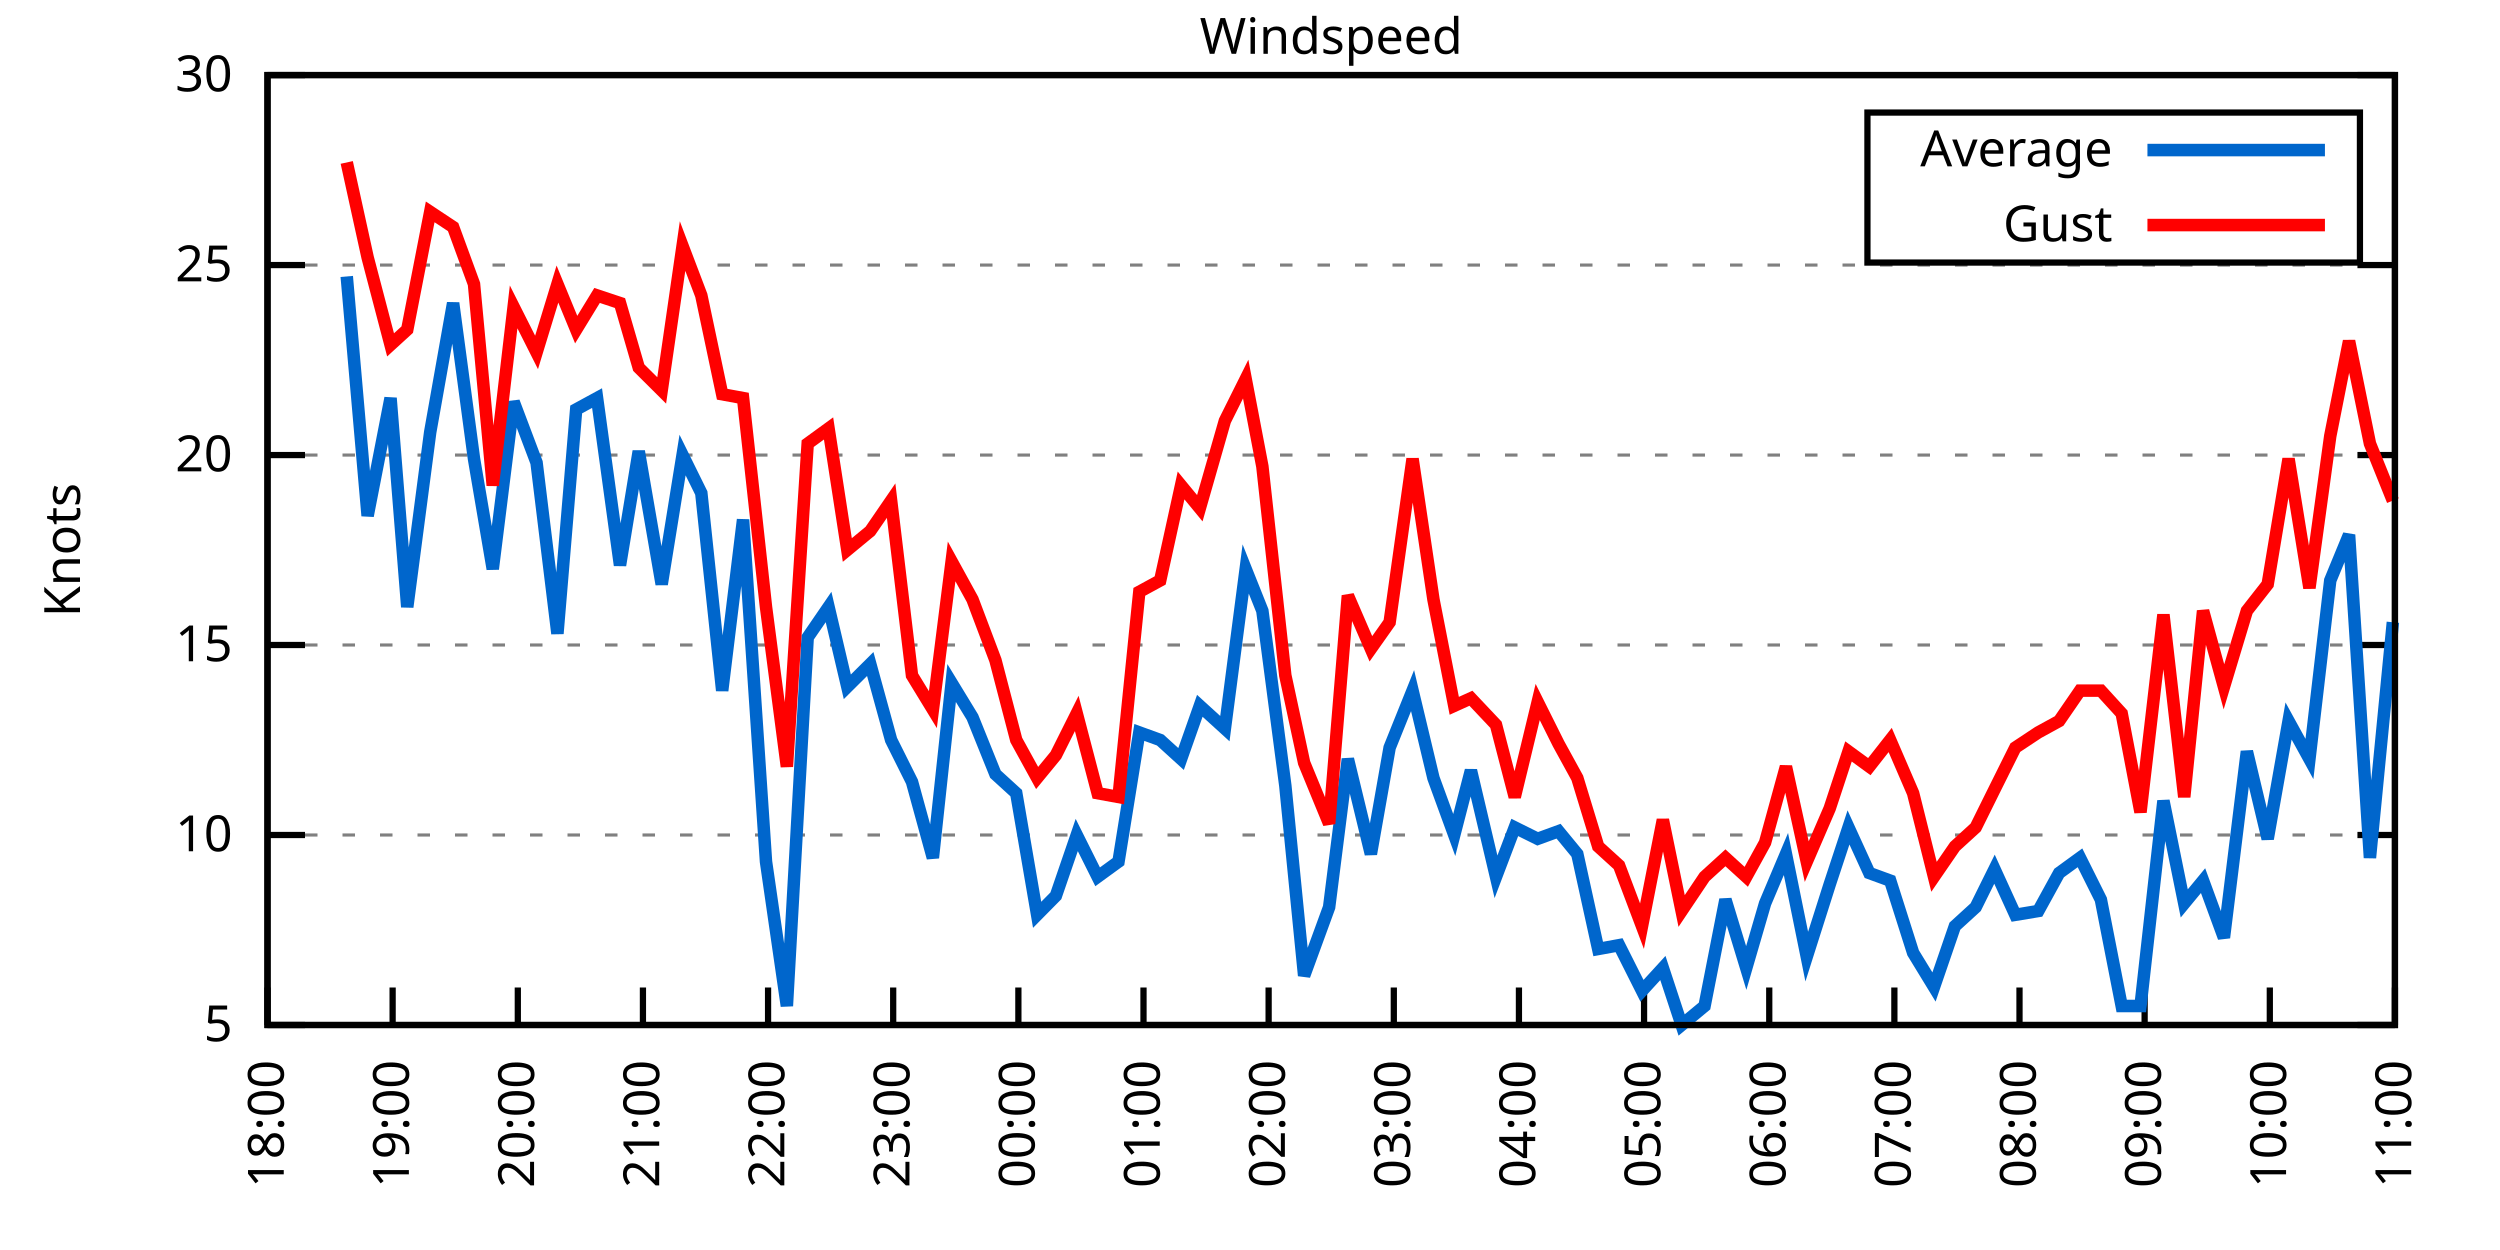
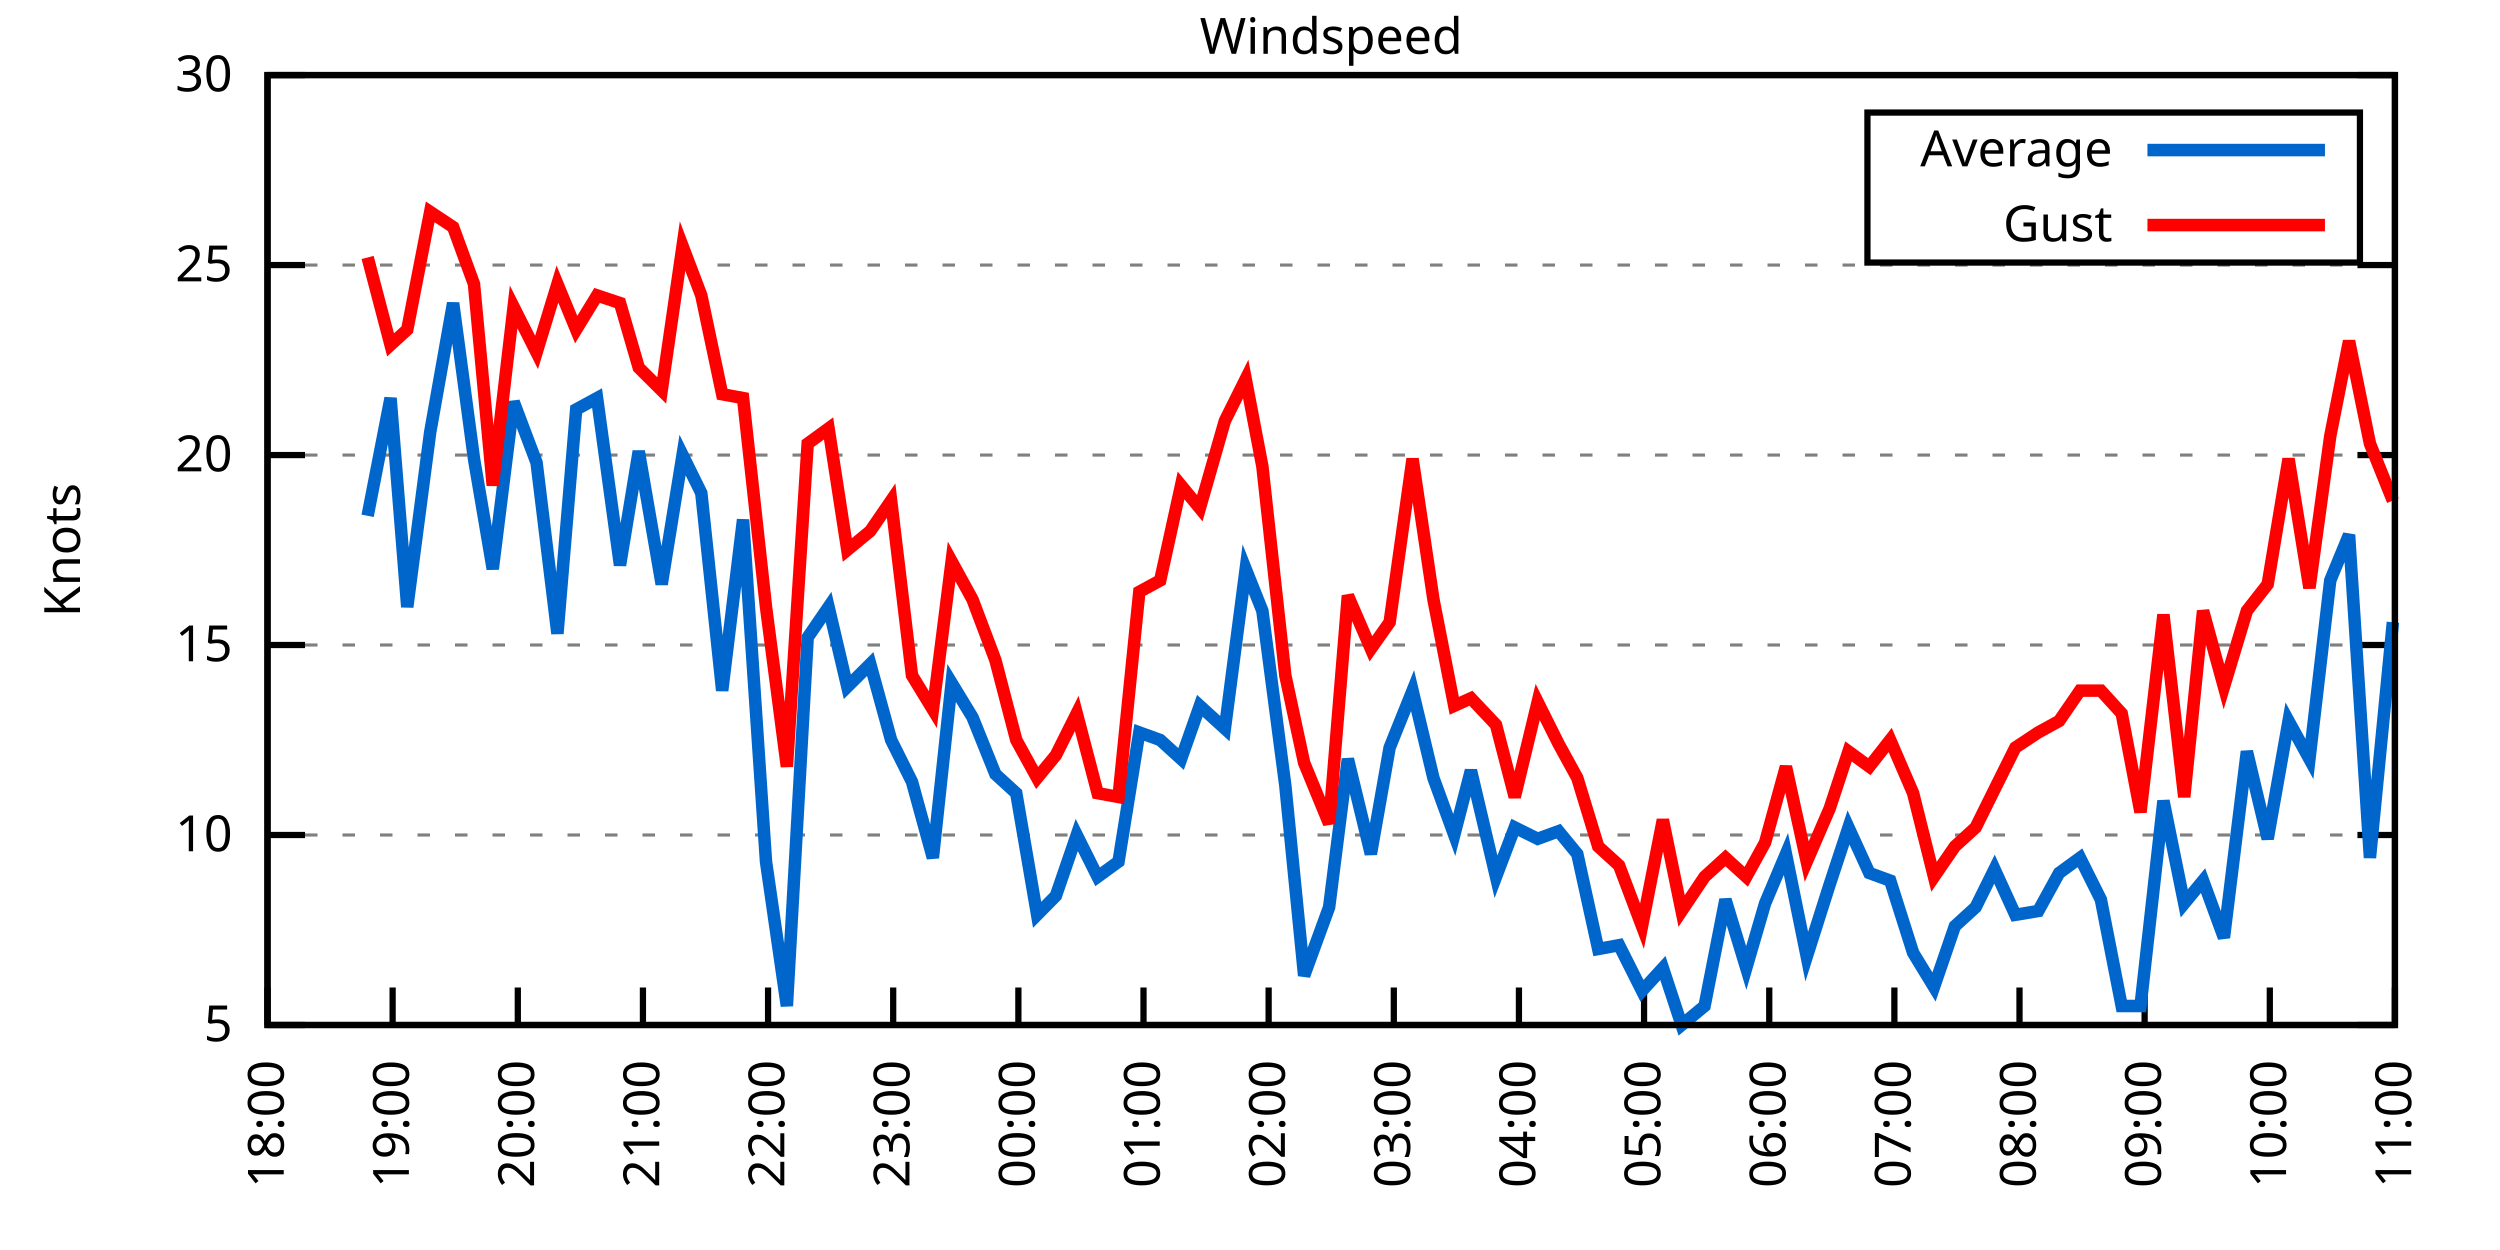
<svg xmlns="http://www.w3.org/2000/svg" xmlns:xlink="http://www.w3.org/1999/xlink" width="400" height="200" viewBox="0 0 400 200">
  <g id="gnuplot_canvas">
    <rect x="0" y="0" width="400" height="200" fill="none" />
    <defs>
      <circle id="gpDot" r="0.5" stroke-width="0.5" stroke="currentColor" />
      <path id="gpPt0" stroke-width="0.333" stroke="currentColor" d="M-1,0 h2 M0,-1 v2" />
      <path id="gpPt1" stroke-width="0.333" stroke="currentColor" d="M-1,-1 L1,1 M1,-1 L-1,1" />
      <path id="gpPt2" stroke-width="0.333" stroke="currentColor" d="M-1,0 L1,0 M0,-1 L0,1 M-1,-1 L1,1 M-1,1 L1,-1" />
      <rect id="gpPt3" stroke-width="0.333" stroke="currentColor" x="-1" y="-1" width="2" height="2" />
      <rect id="gpPt4" stroke-width="0.333" stroke="currentColor" fill="currentColor" x="-1" y="-1" width="2" height="2" />
      <circle id="gpPt5" stroke-width="0.333" stroke="currentColor" cx="0" cy="0" r="1" />
      <use xlink:href="#gpPt5" id="gpPt6" fill="currentColor" stroke="none" />
      <path id="gpPt7" stroke-width="0.333" stroke="currentColor" d="M0,-1.33 L-1.33,0.67 L1.33,0.67 z" />
      <use xlink:href="#gpPt7" id="gpPt8" fill="currentColor" stroke="none" />
      <use xlink:href="#gpPt7" id="gpPt9" stroke="currentColor" transform="rotate(180)" />
      <use xlink:href="#gpPt9" id="gpPt10" fill="currentColor" stroke="none" />
      <use xlink:href="#gpPt3" id="gpPt11" stroke="currentColor" transform="rotate(45)" />
      <use xlink:href="#gpPt11" id="gpPt12" fill="currentColor" stroke="none" />
      <path id="gpPt13" stroke-width="0.333" stroke="currentColor" d="M0,1.330 L1.265,0.411 L0.782,-1.067 L-0.782,-1.076 L-1.265,0.411 z" />
      <use xlink:href="#gpPt13" id="gpPt14" fill="currentColor" stroke="none" />
      <filter id="textbox" filterUnits="objectBoundingBox" x="0" y="0" height="1" width="1">
        <feFlood flood-color="white" flood-opacity="1" result="bgnd" />
        <feComposite in="SourceGraphic" in2="bgnd" operator="atop" />
      </filter>
      <filter id="greybox" filterUnits="objectBoundingBox" x="0" y="0" height="1" width="1">
        <feFlood flood-color="lightgrey" flood-opacity="1" result="grey" />
        <feComposite in="SourceGraphic" in2="grey" operator="atop" />
      </filter>
    </defs>
    <g fill="none" color="white" stroke="currentColor" stroke-width="1.00" stroke-linecap="butt" stroke-linejoin="miter">
</g>
    <g fill="none" color="black" stroke="currentColor" stroke-width="1.00" stroke-linecap="butt" stroke-linejoin="miter">
      <g stroke="none" shape-rendering="crispEdges">
        <polygon fill="rgb(255, 255, 255)" points="42.80,164.00 383.18,164.00 383.18,12.02 42.80,12.02 " />
      </g>
    </g>
    <g fill="none" color="black" stroke="currentColor" stroke-width="1.00" stroke-linecap="butt" stroke-linejoin="miter">
</g>
    <g fill="none" color="black" stroke="black" stroke-width="0.50" stroke-linecap="butt" stroke-linejoin="miter">
</g>
    <g fill="none" color="gray" stroke="currentColor" stroke-width="0.50" stroke-linecap="butt" stroke-linejoin="miter">
      <path stroke="gray" stroke-dasharray="2,4" class="gridline" d="M42.80,164.00 L383.19,164.00  " />
    </g>
    <g fill="none" color="gray" stroke="gray" stroke-width="1.00" stroke-linecap="butt" stroke-linejoin="miter">
</g>
    <g fill="none" color="black" stroke="currentColor" stroke-width="1.00" stroke-linecap="butt" stroke-linejoin="miter">
      <path stroke="black" d="M42.80,164.00 L48.80,164.00 M383.19,164.00 L377.19,164.00  " />
      <g transform="translate(37.20,166.60)" stroke="none" fill="black" font-family="Sans" font-size="8.00" text-anchor="end">
        <text>
          <tspan font-family="Sans"> 5</tspan>
        </text>
      </g>
    </g>
    <g fill="none" color="black" stroke="currentColor" stroke-width="1.00" stroke-linecap="butt" stroke-linejoin="miter">
</g>
    <g fill="none" color="black" stroke="black" stroke-width="0.50" stroke-linecap="butt" stroke-linejoin="miter">
</g>
    <g fill="none" color="gray" stroke="currentColor" stroke-width="0.50" stroke-linecap="butt" stroke-linejoin="miter">
      <path stroke="gray" stroke-dasharray="2,4" class="gridline" d="M42.80,133.60 L383.19,133.60  " />
    </g>
    <g fill="none" color="gray" stroke="gray" stroke-width="1.00" stroke-linecap="butt" stroke-linejoin="miter">
</g>
    <g fill="none" color="black" stroke="currentColor" stroke-width="1.00" stroke-linecap="butt" stroke-linejoin="miter">
      <path stroke="black" d="M42.80,133.60 L48.80,133.60 M383.19,133.60 L377.19,133.60  " />
      <g transform="translate(37.20,136.20)" stroke="none" fill="black" font-family="Sans" font-size="8.00" text-anchor="end">
        <text>
          <tspan font-family="Sans"> 10</tspan>
        </text>
      </g>
    </g>
    <g fill="none" color="black" stroke="currentColor" stroke-width="1.00" stroke-linecap="butt" stroke-linejoin="miter">
</g>
    <g fill="none" color="black" stroke="black" stroke-width="0.50" stroke-linecap="butt" stroke-linejoin="miter">
</g>
    <g fill="none" color="gray" stroke="currentColor" stroke-width="0.50" stroke-linecap="butt" stroke-linejoin="miter">
      <path stroke="gray" stroke-dasharray="2,4" class="gridline" d="M42.80,103.20 L383.19,103.20  " />
    </g>
    <g fill="none" color="gray" stroke="gray" stroke-width="1.00" stroke-linecap="butt" stroke-linejoin="miter">
</g>
    <g fill="none" color="black" stroke="currentColor" stroke-width="1.00" stroke-linecap="butt" stroke-linejoin="miter">
      <path stroke="black" d="M42.80,103.20 L48.80,103.20 M383.19,103.20 L377.19,103.20  " />
      <g transform="translate(37.20,105.80)" stroke="none" fill="black" font-family="Sans" font-size="8.00" text-anchor="end">
        <text>
          <tspan font-family="Sans"> 15</tspan>
        </text>
      </g>
    </g>
    <g fill="none" color="black" stroke="currentColor" stroke-width="1.00" stroke-linecap="butt" stroke-linejoin="miter">
</g>
    <g fill="none" color="black" stroke="black" stroke-width="0.50" stroke-linecap="butt" stroke-linejoin="miter">
</g>
    <g fill="none" color="gray" stroke="currentColor" stroke-width="0.50" stroke-linecap="butt" stroke-linejoin="miter">
      <path stroke="gray" stroke-dasharray="2,4" class="gridline" d="M42.80,72.81 L383.19,72.81  " />
    </g>
    <g fill="none" color="gray" stroke="gray" stroke-width="1.00" stroke-linecap="butt" stroke-linejoin="miter">
</g>
    <g fill="none" color="black" stroke="currentColor" stroke-width="1.00" stroke-linecap="butt" stroke-linejoin="miter">
      <path stroke="black" d="M42.80,72.81 L48.80,72.81 M383.19,72.81 L377.19,72.81  " />
      <g transform="translate(37.20,75.41)" stroke="none" fill="black" font-family="Sans" font-size="8.00" text-anchor="end">
        <text>
          <tspan font-family="Sans"> 20</tspan>
        </text>
      </g>
    </g>
    <g fill="none" color="black" stroke="currentColor" stroke-width="1.00" stroke-linecap="butt" stroke-linejoin="miter">
</g>
    <g fill="none" color="black" stroke="black" stroke-width="0.50" stroke-linecap="butt" stroke-linejoin="miter">
</g>
    <g fill="none" color="gray" stroke="currentColor" stroke-width="0.50" stroke-linecap="butt" stroke-linejoin="miter">
      <path stroke="gray" stroke-dasharray="2,4" class="gridline" d="M42.80,42.41 L383.19,42.41  " />
    </g>
    <g fill="none" color="gray" stroke="gray" stroke-width="1.00" stroke-linecap="butt" stroke-linejoin="miter">
</g>
    <g fill="none" color="black" stroke="currentColor" stroke-width="1.00" stroke-linecap="butt" stroke-linejoin="miter">
      <path stroke="black" d="M42.80,42.41 L48.80,42.41 M383.19,42.41 L377.19,42.41  " />
      <g transform="translate(37.20,45.01)" stroke="none" fill="black" font-family="Sans" font-size="8.00" text-anchor="end">
        <text>
          <tspan font-family="Sans"> 25</tspan>
        </text>
      </g>
    </g>
    <g fill="none" color="black" stroke="currentColor" stroke-width="1.00" stroke-linecap="butt" stroke-linejoin="miter">
</g>
    <g fill="none" color="black" stroke="black" stroke-width="0.50" stroke-linecap="butt" stroke-linejoin="miter">
</g>
    <g fill="none" color="gray" stroke="currentColor" stroke-width="0.50" stroke-linecap="butt" stroke-linejoin="miter">
      <path stroke="gray" stroke-dasharray="2,4" class="gridline" d="M42.80,12.01 L383.19,12.01  " />
    </g>
    <g fill="none" color="gray" stroke="gray" stroke-width="1.00" stroke-linecap="butt" stroke-linejoin="miter">
</g>
    <g fill="none" color="black" stroke="currentColor" stroke-width="1.00" stroke-linecap="butt" stroke-linejoin="miter">
      <path stroke="black" d="M42.80,12.01 L48.80,12.01 M383.19,12.01 L377.19,12.01  " />
      <g transform="translate(37.20,14.61)" stroke="none" fill="black" font-family="Sans" font-size="8.00" text-anchor="end">
        <text>
          <tspan font-family="Sans"> 30</tspan>
        </text>
      </g>
    </g>
    <g fill="none" color="black" stroke="currentColor" stroke-width="1.00" stroke-linecap="butt" stroke-linejoin="miter">
      <path stroke="black" d="M42.80,164.00 L42.80,158.00  " />
      <g transform="translate(45.40,169.60) rotate(270.00)" stroke="none" fill="black" font-family="Sans" font-size="8.00" text-anchor="end">
        <text>
          <tspan font-family="Sans">18:00</tspan>
        </text>
      </g>
    </g>
    <g fill="none" color="black" stroke="currentColor" stroke-width="1.00" stroke-linecap="butt" stroke-linejoin="miter">
      <path stroke="black" d="M62.82,164.00 L62.82,158.00  " />
      <g transform="translate(65.42,169.60) rotate(270.00)" stroke="none" fill="black" font-family="Sans" font-size="8.00" text-anchor="end">
        <text>
          <tspan font-family="Sans">19:00</tspan>
        </text>
      </g>
    </g>
    <g fill="none" color="black" stroke="currentColor" stroke-width="1.00" stroke-linecap="butt" stroke-linejoin="miter">
      <path stroke="black" d="M82.85,164.00 L82.85,158.00  " />
      <g transform="translate(85.45,169.60) rotate(270.00)" stroke="none" fill="black" font-family="Sans" font-size="8.00" text-anchor="end">
        <text>
          <tspan font-family="Sans">20:00</tspan>
        </text>
      </g>
    </g>
    <g fill="none" color="black" stroke="currentColor" stroke-width="1.00" stroke-linecap="butt" stroke-linejoin="miter">
      <path stroke="black" d="M102.87,164.00 L102.87,158.00  " />
      <g transform="translate(105.47,169.60) rotate(270.00)" stroke="none" fill="black" font-family="Sans" font-size="8.00" text-anchor="end">
        <text>
          <tspan font-family="Sans">21:00</tspan>
        </text>
      </g>
    </g>
    <g fill="none" color="black" stroke="currentColor" stroke-width="1.00" stroke-linecap="butt" stroke-linejoin="miter">
      <path stroke="black" d="M122.89,164.00 L122.89,158.00  " />
      <g transform="translate(125.49,169.60) rotate(270.00)" stroke="none" fill="black" font-family="Sans" font-size="8.00" text-anchor="end">
        <text>
          <tspan font-family="Sans">22:00</tspan>
        </text>
      </g>
    </g>
    <g fill="none" color="black" stroke="currentColor" stroke-width="1.00" stroke-linecap="butt" stroke-linejoin="miter">
      <path stroke="black" d="M142.91,164.00 L142.91,158.00  " />
      <g transform="translate(145.51,169.60) rotate(270.00)" stroke="none" fill="black" font-family="Sans" font-size="8.00" text-anchor="end">
        <text>
          <tspan font-family="Sans">23:00</tspan>
        </text>
      </g>
    </g>
    <g fill="none" color="black" stroke="currentColor" stroke-width="1.00" stroke-linecap="butt" stroke-linejoin="miter">
      <path stroke="black" d="M162.94,164.00 L162.94,158.00  " />
      <g transform="translate(165.54,169.60) rotate(270.00)" stroke="none" fill="black" font-family="Sans" font-size="8.00" text-anchor="end">
        <text>
          <tspan font-family="Sans">00:00</tspan>
        </text>
      </g>
    </g>
    <g fill="none" color="black" stroke="currentColor" stroke-width="1.00" stroke-linecap="butt" stroke-linejoin="miter">
      <path stroke="black" d="M182.96,164.00 L182.96,158.00  " />
      <g transform="translate(185.56,169.60) rotate(270.00)" stroke="none" fill="black" font-family="Sans" font-size="8.00" text-anchor="end">
        <text>
          <tspan font-family="Sans">01:00</tspan>
        </text>
      </g>
    </g>
    <g fill="none" color="black" stroke="currentColor" stroke-width="1.00" stroke-linecap="butt" stroke-linejoin="miter">
      <path stroke="black" d="M202.98,164.00 L202.98,158.00  " />
      <g transform="translate(205.58,169.60) rotate(270.00)" stroke="none" fill="black" font-family="Sans" font-size="8.00" text-anchor="end">
        <text>
          <tspan font-family="Sans">02:00</tspan>
        </text>
      </g>
    </g>
    <g fill="none" color="black" stroke="currentColor" stroke-width="1.00" stroke-linecap="butt" stroke-linejoin="miter">
      <path stroke="black" d="M223.01,164.00 L223.01,158.00  " />
      <g transform="translate(225.61,169.60) rotate(270.00)" stroke="none" fill="black" font-family="Sans" font-size="8.00" text-anchor="end">
        <text>
          <tspan font-family="Sans">03:00</tspan>
        </text>
      </g>
    </g>
    <g fill="none" color="black" stroke="currentColor" stroke-width="1.00" stroke-linecap="butt" stroke-linejoin="miter">
      <path stroke="black" d="M243.03,164.00 L243.03,158.00  " />
      <g transform="translate(245.63,169.60) rotate(270.00)" stroke="none" fill="black" font-family="Sans" font-size="8.00" text-anchor="end">
        <text>
          <tspan font-family="Sans">04:00</tspan>
        </text>
      </g>
    </g>
    <g fill="none" color="black" stroke="currentColor" stroke-width="1.00" stroke-linecap="butt" stroke-linejoin="miter">
      <path stroke="black" d="M263.05,164.00 L263.05,158.00  " />
      <g transform="translate(265.65,169.60) rotate(270.00)" stroke="none" fill="black" font-family="Sans" font-size="8.00" text-anchor="end">
        <text>
          <tspan font-family="Sans">05:00</tspan>
        </text>
      </g>
    </g>
    <g fill="none" color="black" stroke="currentColor" stroke-width="1.00" stroke-linecap="butt" stroke-linejoin="miter">
      <path stroke="black" d="M283.08,164.00 L283.08,158.00  " />
      <g transform="translate(285.68,169.60) rotate(270.00)" stroke="none" fill="black" font-family="Sans" font-size="8.00" text-anchor="end">
        <text>
          <tspan font-family="Sans">06:00</tspan>
        </text>
      </g>
    </g>
    <g fill="none" color="black" stroke="currentColor" stroke-width="1.00" stroke-linecap="butt" stroke-linejoin="miter">
      <path stroke="black" d="M303.10,164.00 L303.10,158.00  " />
      <g transform="translate(305.70,169.60) rotate(270.00)" stroke="none" fill="black" font-family="Sans" font-size="8.00" text-anchor="end">
        <text>
          <tspan font-family="Sans">07:00</tspan>
        </text>
      </g>
    </g>
    <g fill="none" color="black" stroke="currentColor" stroke-width="1.00" stroke-linecap="butt" stroke-linejoin="miter">
      <path stroke="black" d="M323.12,164.00 L323.12,158.00  " />
      <g transform="translate(325.72,169.60) rotate(270.00)" stroke="none" fill="black" font-family="Sans" font-size="8.00" text-anchor="end">
        <text>
          <tspan font-family="Sans">08:00</tspan>
        </text>
      </g>
    </g>
    <g fill="none" color="black" stroke="currentColor" stroke-width="1.00" stroke-linecap="butt" stroke-linejoin="miter">
      <path stroke="black" d="M343.14,164.00 L343.14,158.00  " />
      <g transform="translate(345.74,169.60) rotate(270.00)" stroke="none" fill="black" font-family="Sans" font-size="8.00" text-anchor="end">
        <text>
          <tspan font-family="Sans">09:00</tspan>
        </text>
      </g>
    </g>
    <g fill="none" color="black" stroke="currentColor" stroke-width="1.00" stroke-linecap="butt" stroke-linejoin="miter">
      <path stroke="black" d="M363.17,164.00 L363.17,158.00  " />
      <g transform="translate(365.77,169.60) rotate(270.00)" stroke="none" fill="black" font-family="Sans" font-size="8.00" text-anchor="end">
        <text>
          <tspan font-family="Sans">10:00</tspan>
        </text>
      </g>
    </g>
    <g fill="none" color="black" stroke="currentColor" stroke-width="1.00" stroke-linecap="butt" stroke-linejoin="miter">
      <path stroke="black" d="M383.19,164.00 L383.19,158.00  " />
      <g transform="translate(385.79,169.60) rotate(270.00)" stroke="none" fill="black" font-family="Sans" font-size="8.00" text-anchor="end">
        <text>
          <tspan font-family="Sans">11:00</tspan>
        </text>
      </g>
    </g>
    <g fill="none" color="black" stroke="currentColor" stroke-width="1.00" stroke-linecap="butt" stroke-linejoin="miter">
</g>
    <g fill="none" color="black" stroke="currentColor" stroke-width="1.00" stroke-linecap="butt" stroke-linejoin="miter">
      <path stroke="black" d="M42.80,12.01 L42.80,164.00 L383.19,164.00 L383.19,12.01 L42.80,12.01 Z  " />
    </g>
    <g fill="none" color="black" stroke="currentColor" stroke-width="1.00" stroke-linecap="butt" stroke-linejoin="miter">
</g>
    <g fill="none" color="black" stroke="currentColor" stroke-width="1.00" stroke-linecap="butt" stroke-linejoin="miter">
      <path stroke="black" d="M298.79,42.01 L298.79,18.01 L377.59,18.01 L377.59,42.01 L298.79,42.01 Z  " />
    </g>
    <g id="Windspeed_plot_1">
      <g fill="none" color="white" stroke="black" stroke-width="2.00" stroke-linecap="butt" stroke-linejoin="miter">
</g>
      <g fill="none" color="black" stroke="currentColor" stroke-width="2.00" stroke-linecap="butt" stroke-linejoin="miter">
        <g transform="translate(337.99,26.61)" stroke="none" fill="black" font-family="Sans" font-size="8.00" text-anchor="end">
          <text>
            <tspan font-family="Sans">Average</tspan>
          </text>
        </g>
      </g>
      <g fill="none" color="black" stroke="currentColor" stroke-width="2.00" stroke-linecap="butt" stroke-linejoin="miter">
-         <path stroke="rgb(  0, 102, 204)" d="M343.59,24.01 L371.99,24.01 M55.48,44.23 L58.82,82.53 L62.49,63.69 L65.16,97.12 L68.83,69.16 L72.50,48.49   L75.84,73.41 L78.84,91.04 L82.18,64.29 L85.85,74.02 L89.19,101.38 L92.19,65.51 L95.53,63.69 L99.20,90.44   L102.20,72.20 L105.87,93.48 L109.21,72.81 L112.21,78.89 L115.55,110.50 L118.89,83.14 L122.56,137.86 L125.90,160.96   L129.23,101.99 L132.57,97.12 L135.57,109.89 L139.24,106.24 L142.58,118.40 L145.92,125.09 L149.26,137.25 L152.26,109.28   L155.60,114.76 L159.27,123.87 L162.60,126.91 L165.94,146.37 L168.94,143.33 L172.28,133.60 L175.62,140.29 L178.96,137.86   L182.29,117.19 L185.63,118.40 L188.97,121.44 L191.97,112.93 L195.98,116.58 L199.31,91.04 L201.98,97.73 L205.65,125.70   L208.66,156.10 L212.66,145.15 L215.66,121.44 L219.34,136.64 L222.34,119.62 L226.01,110.50 L229.35,124.48 L232.68,133.60   L235.35,123.27 L239.36,140.29 L242.36,132.39 L246.03,134.21 L249.37,132.99 L252.37,136.64 L255.71,151.84 L259.05,151.23   L262.72,158.53 L266.06,154.88 L269.06,164.00 L272.73,160.96 L276.07,143.94 L279.40,154.88 L282.41,144.55 L285.75,136.64   L289.08,153.06 L292.75,141.51 L295.76,132.39 L299.09,139.68 L302.43,140.90 L306.10,152.45 L309.44,157.92 L312.78,148.19   L316.11,145.15 L319.12,139.07 L322.45,146.37 L326.12,145.76 L329.46,139.68 L332.80,137.25 L336.14,143.94 L339.47,160.96   L342.48,160.96 L346.15,128.13 L349.48,144.55 L352.49,140.90 L355.83,150.02 L359.50,120.23 L362.83,134.21 L366.17,115.36   L369.51,121.44 L372.84,92.87 L375.85,85.57 L379.19,137.25 L382.86,99.56  " />
+         <path stroke="rgb(  0, 102, 204)" d="M343.59,24.01 L371.99,24.01 M58.82,82.53 L62.49,63.69 L65.16,97.12 L68.83,69.16 L72.50,48.49 L75.84,73.41   L78.84,91.04 L82.18,64.29 L85.85,74.02 L89.19,101.38 L92.19,65.51 L95.53,63.69 L99.20,90.44 L102.20,72.20   L105.87,93.48 L109.21,72.81 L112.21,78.89 L115.55,110.50 L118.89,83.14 L122.56,137.86 L125.90,160.96 L129.23,101.99   L132.57,97.12 L135.57,109.89 L139.24,106.24 L142.58,118.40 L145.92,125.09 L149.26,137.25 L152.26,109.28 L155.60,114.76   L159.27,123.87 L162.60,126.91 L165.94,146.37 L168.94,143.33 L172.28,133.60 L175.62,140.29 L178.96,137.86 L182.29,117.19   L185.63,118.40 L188.97,121.44 L191.97,112.93 L195.98,116.58 L199.31,91.04 L201.98,97.73 L205.65,125.70 L208.66,156.10   L212.66,145.15 L215.66,121.44 L219.34,136.64 L222.34,119.62 L226.01,110.50 L229.35,124.48 L232.68,133.60 L235.35,123.27   L239.36,140.29 L242.36,132.39 L246.03,134.21 L249.37,132.99 L252.37,136.64 L255.71,151.84 L259.05,151.23 L262.72,158.53   L266.06,154.88 L269.06,164.00 L272.73,160.96 L276.07,143.94 L279.40,154.88 L282.41,144.55 L285.75,136.64 L289.08,153.06   L292.75,141.51 L295.76,132.39 L299.09,139.68 L302.43,140.90 L306.10,152.45 L309.44,157.92 L312.78,148.19 L316.11,145.15   L319.12,139.07 L322.45,146.37 L326.12,145.76 L329.46,139.68 L332.80,137.25 L336.14,143.94 L339.47,160.96 L342.48,160.96   L346.15,128.13 L349.48,144.55 L352.49,140.90 L355.83,150.02 L359.50,120.23 L362.83,134.21 L366.17,115.36 L369.51,121.44   L372.84,92.87 L375.85,85.57 L379.19,137.25 L382.86,99.56  " />
      </g>
    </g>
    <g id="Windspeed_plot_2">
      <g fill="none" color="black" stroke="currentColor" stroke-width="2.00" stroke-linecap="butt" stroke-linejoin="miter">
        <g transform="translate(337.99,38.61)" stroke="none" fill="black" font-family="Sans" font-size="8.00" text-anchor="end">
          <text>
            <tspan font-family="Sans">Gust</tspan>
          </text>
        </g>
      </g>
      <g fill="none" color="black" stroke="currentColor" stroke-width="2.00" stroke-linecap="butt" stroke-linejoin="miter">
-         <path stroke="rgb(255,   0,   0)" d="M343.59,36.01 L371.99,36.01 M55.48,25.99 L58.82,41.19 L62.49,55.18 L65.16,52.74 L68.83,33.90 L72.50,36.33   L75.84,45.45 L78.84,77.67 L82.18,49.10 L85.85,56.39 L89.19,45.45 L92.19,52.74 L95.53,47.27 L99.20,48.49   L102.20,58.82 L105.87,62.47 L109.21,39.37 L112.21,47.27 L115.55,63.08 L118.89,63.69 L122.56,97.12 L125.90,122.66   L129.23,70.98 L132.57,68.55 L135.57,88.00 L139.24,84.97 L142.58,80.10 L145.92,108.07 L149.26,113.54 L152.26,89.83   L155.60,95.91 L159.27,105.64 L162.60,118.40 L165.94,124.48 L168.94,120.83 L172.28,114.15 L175.62,126.91 L178.96,127.52   L182.29,94.69 L185.63,92.87 L188.97,77.67 L191.97,81.32 L195.98,67.33 L199.31,60.65 L201.98,74.63 L205.65,108.07   L208.66,122.05 L212.66,131.78 L215.66,95.30 L219.34,103.81 L222.34,99.56 L226.01,73.41 L229.35,95.91 L232.68,112.93   L235.35,111.72 L239.36,115.97 L242.36,127.52 L246.03,112.32 L249.37,119.01 L252.37,124.48 L255.71,135.43 L259.05,138.47   L262.72,148.19 L266.06,131.17 L269.06,145.76 L272.73,140.29 L276.07,137.25 L279.40,140.29 L282.41,134.82 L285.75,122.66   L289.08,137.86 L292.75,129.35 L295.76,120.23 L299.09,122.66 L302.43,118.40 L306.10,126.91 L309.44,140.29 L312.78,135.43   L316.11,132.39 L319.12,126.31 L322.45,119.62 L326.12,117.19 L329.46,115.36 L332.80,110.50 L336.14,110.50 L339.47,114.15   L342.48,129.95 L346.15,98.34 L349.48,127.52 L352.49,97.73 L355.83,109.89 L359.50,97.73 L362.83,93.48 L366.17,73.41   L369.51,94.08 L372.84,69.77 L375.85,54.57 L379.19,70.98 L382.86,80.10  " />
+         <path stroke="rgb(255,   0,   0)" d="M343.59,36.01 L371.99,36.01 M58.82,41.19 L62.49,55.18 L65.16,52.74 L68.83,33.90 L72.50,36.33 L75.84,45.45   L78.84,77.67 L82.18,49.10 L85.85,56.39 L89.19,45.45 L92.19,52.74 L95.53,47.27 L99.20,48.49 L102.20,58.82   L105.87,62.47 L109.21,39.37 L112.21,47.27 L115.55,63.08 L118.89,63.69 L122.56,97.12 L125.90,122.66 L129.23,70.98   L132.57,68.55 L135.57,88.00 L139.24,84.97 L142.58,80.10 L145.92,108.07 L149.26,113.54 L152.26,89.83 L155.60,95.91   L159.27,105.64 L162.60,118.40 L165.94,124.48 L168.94,120.83 L172.28,114.15 L175.62,126.91 L178.96,127.52 L182.29,94.69   L185.63,92.87 L188.97,77.67 L191.97,81.32 L195.98,67.33 L199.31,60.65 L201.98,74.63 L205.65,108.07 L208.66,122.05   L212.66,131.78 L215.66,95.30 L219.34,103.81 L222.34,99.56 L226.01,73.41 L229.35,95.91 L232.68,112.93 L235.35,111.72   L239.36,115.97 L242.36,127.52 L246.03,112.32 L249.37,119.01 L252.37,124.48 L255.71,135.43 L259.05,138.47 L262.72,148.19   L266.06,131.17 L269.06,145.76 L272.73,140.29 L276.07,137.25 L279.40,140.29 L282.41,134.82 L285.75,122.66 L289.08,137.86   L292.75,129.35 L295.76,120.23 L299.09,122.66 L302.43,118.40 L306.10,126.91 L309.44,140.29 L312.78,135.43 L316.11,132.39   L319.12,126.31 L322.45,119.62 L326.12,117.19 L329.46,115.36 L332.80,110.50 L336.14,110.50 L339.47,114.15 L342.48,129.95   L346.15,98.34 L349.48,127.52 L352.49,97.73 L355.83,109.89 L359.50,97.73 L362.83,93.48 L366.17,73.41 L369.51,94.08   L372.84,69.77 L375.85,54.57 L379.19,70.98 L382.86,80.10  " />
      </g>
    </g>
    <g fill="none" color="black" stroke="currentColor" stroke-width="2.00" stroke-linecap="butt" stroke-linejoin="miter">
</g>
    <g fill="none" color="black" stroke="black" stroke-width="1.00" stroke-linecap="butt" stroke-linejoin="miter">
</g>
    <g fill="none" color="black" stroke="currentColor" stroke-width="1.00" stroke-linecap="butt" stroke-linejoin="miter">
      <path stroke="black" d="M42.80,12.01 L42.80,164.00 L383.19,164.00 L383.19,12.01 L42.80,12.01 Z  " />
      <g transform="translate(12.80,88.01) rotate(270.00)" stroke="none" fill="black" font-family="Sans" font-size="8.00" text-anchor="middle">
        <text>
          <tspan font-family="Sans">Knots</tspan>
        </text>
      </g>
    </g>
    <g fill="none" color="black" stroke="currentColor" stroke-width="1.00" stroke-linecap="butt" stroke-linejoin="miter">
</g>
    <g fill="none" color="black" stroke="currentColor" stroke-width="1.00" stroke-linecap="butt" stroke-linejoin="miter">
      <g transform="translate(212.99,8.61)" stroke="none" fill="black" font-family="Sans" font-size="8.00" text-anchor="middle">
        <text>
          <tspan font-family="Sans">Windspeed</tspan>
        </text>
      </g>
    </g>
    <g fill="none" color="black" stroke="currentColor" stroke-width="1.00" stroke-linecap="butt" stroke-linejoin="miter">
</g>
  </g>
</svg>
